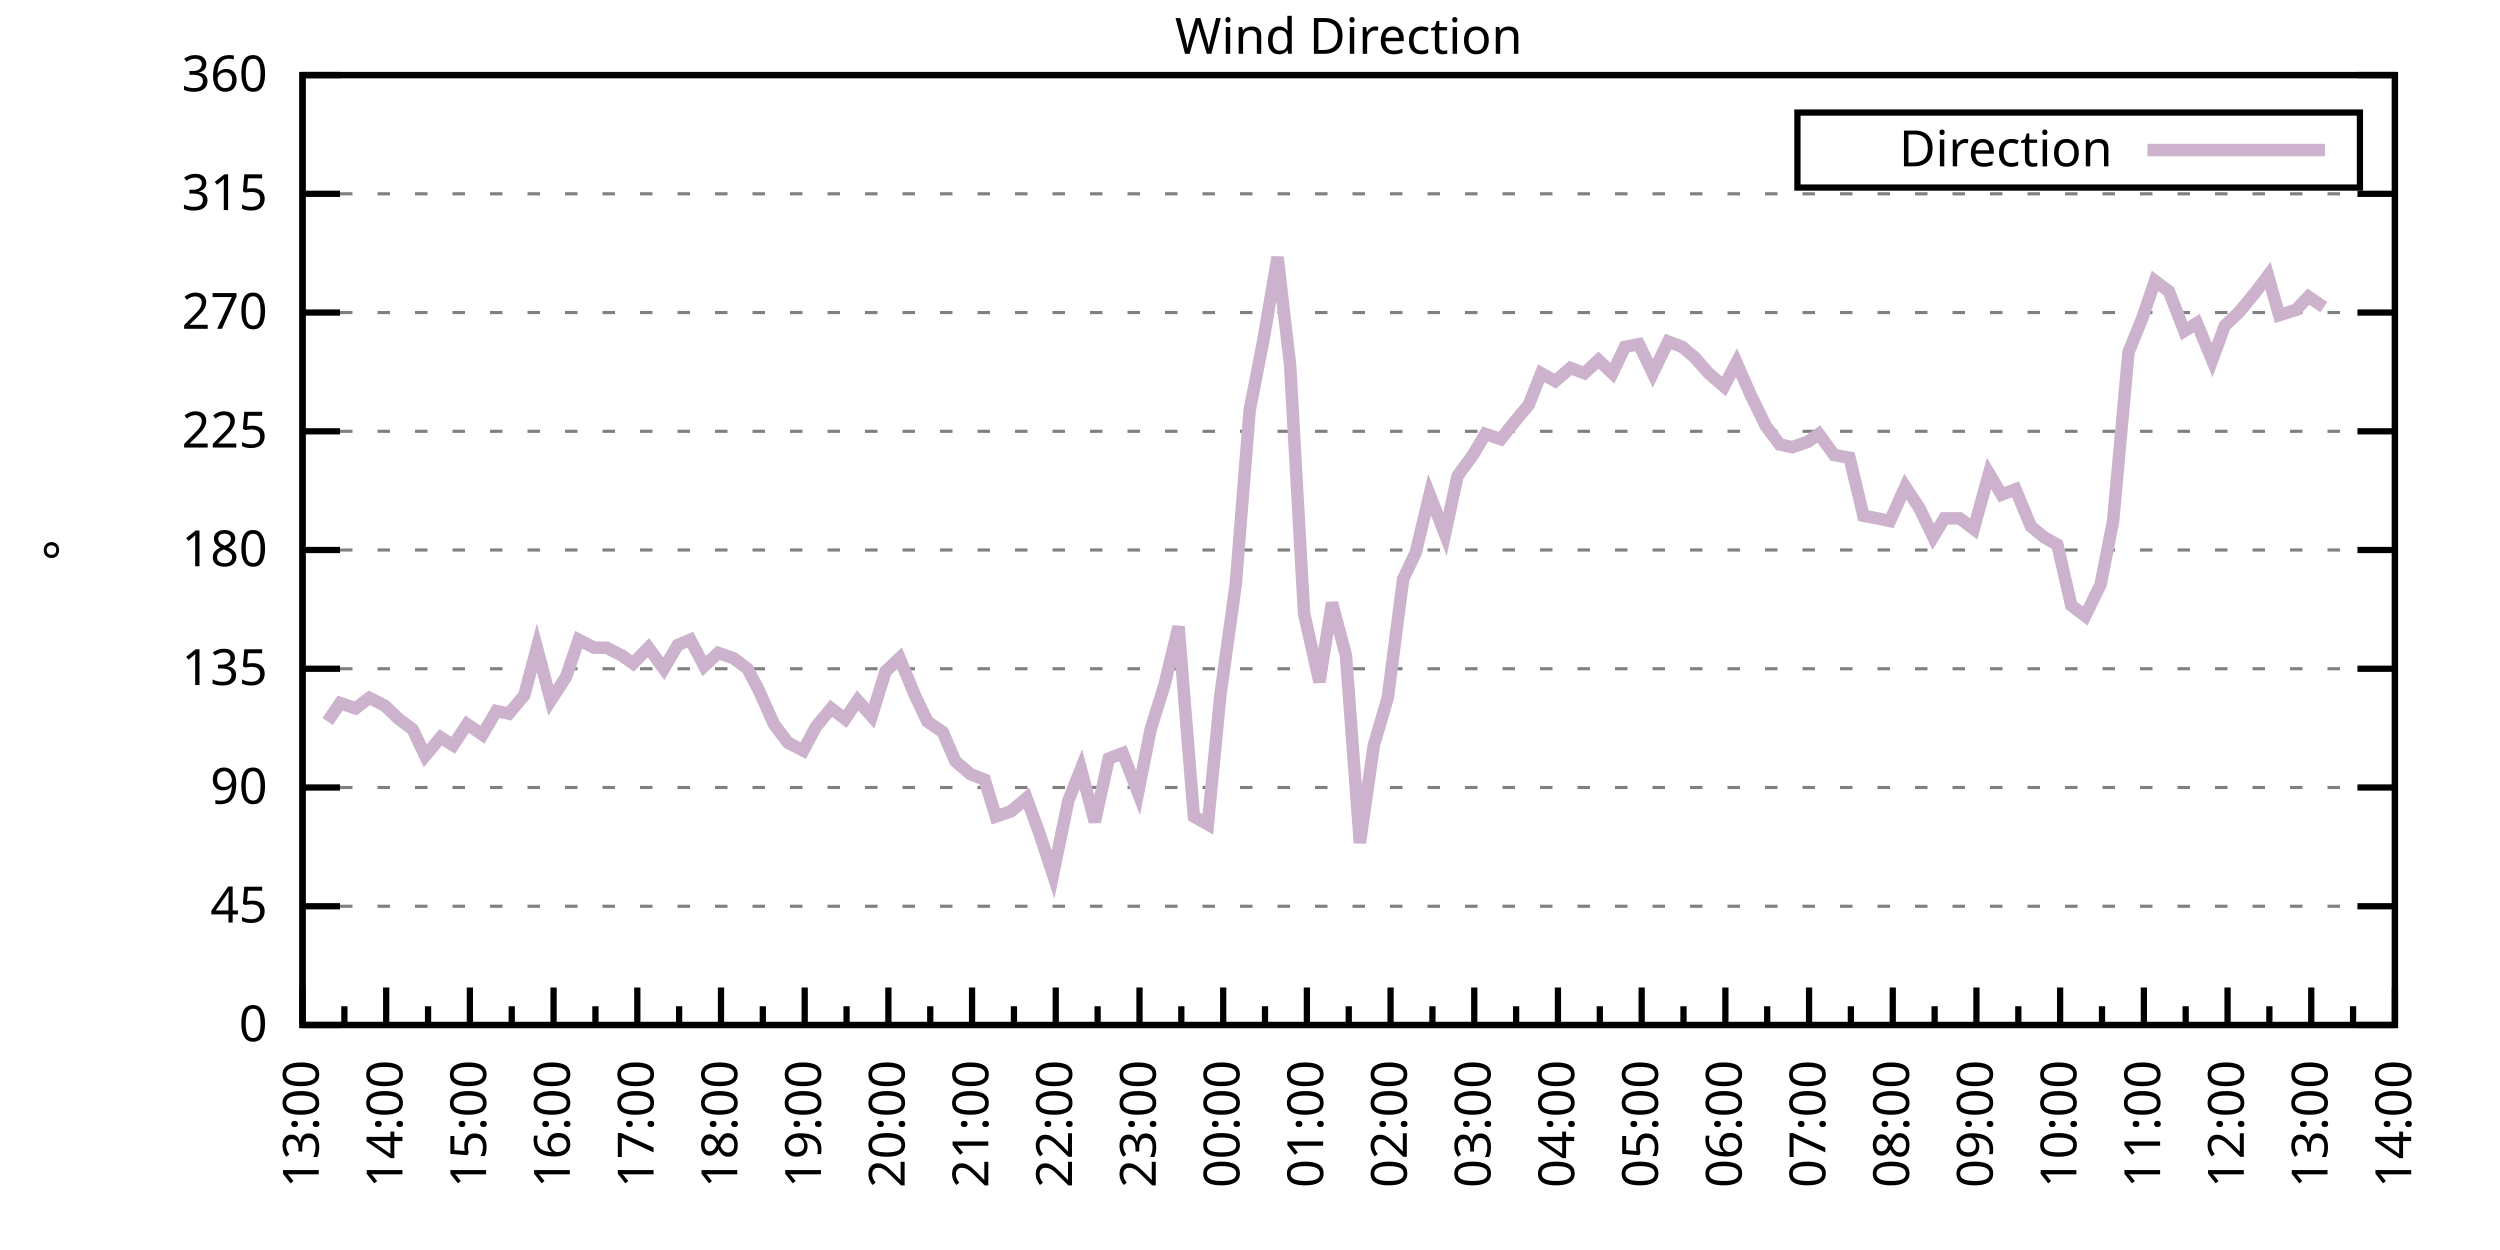
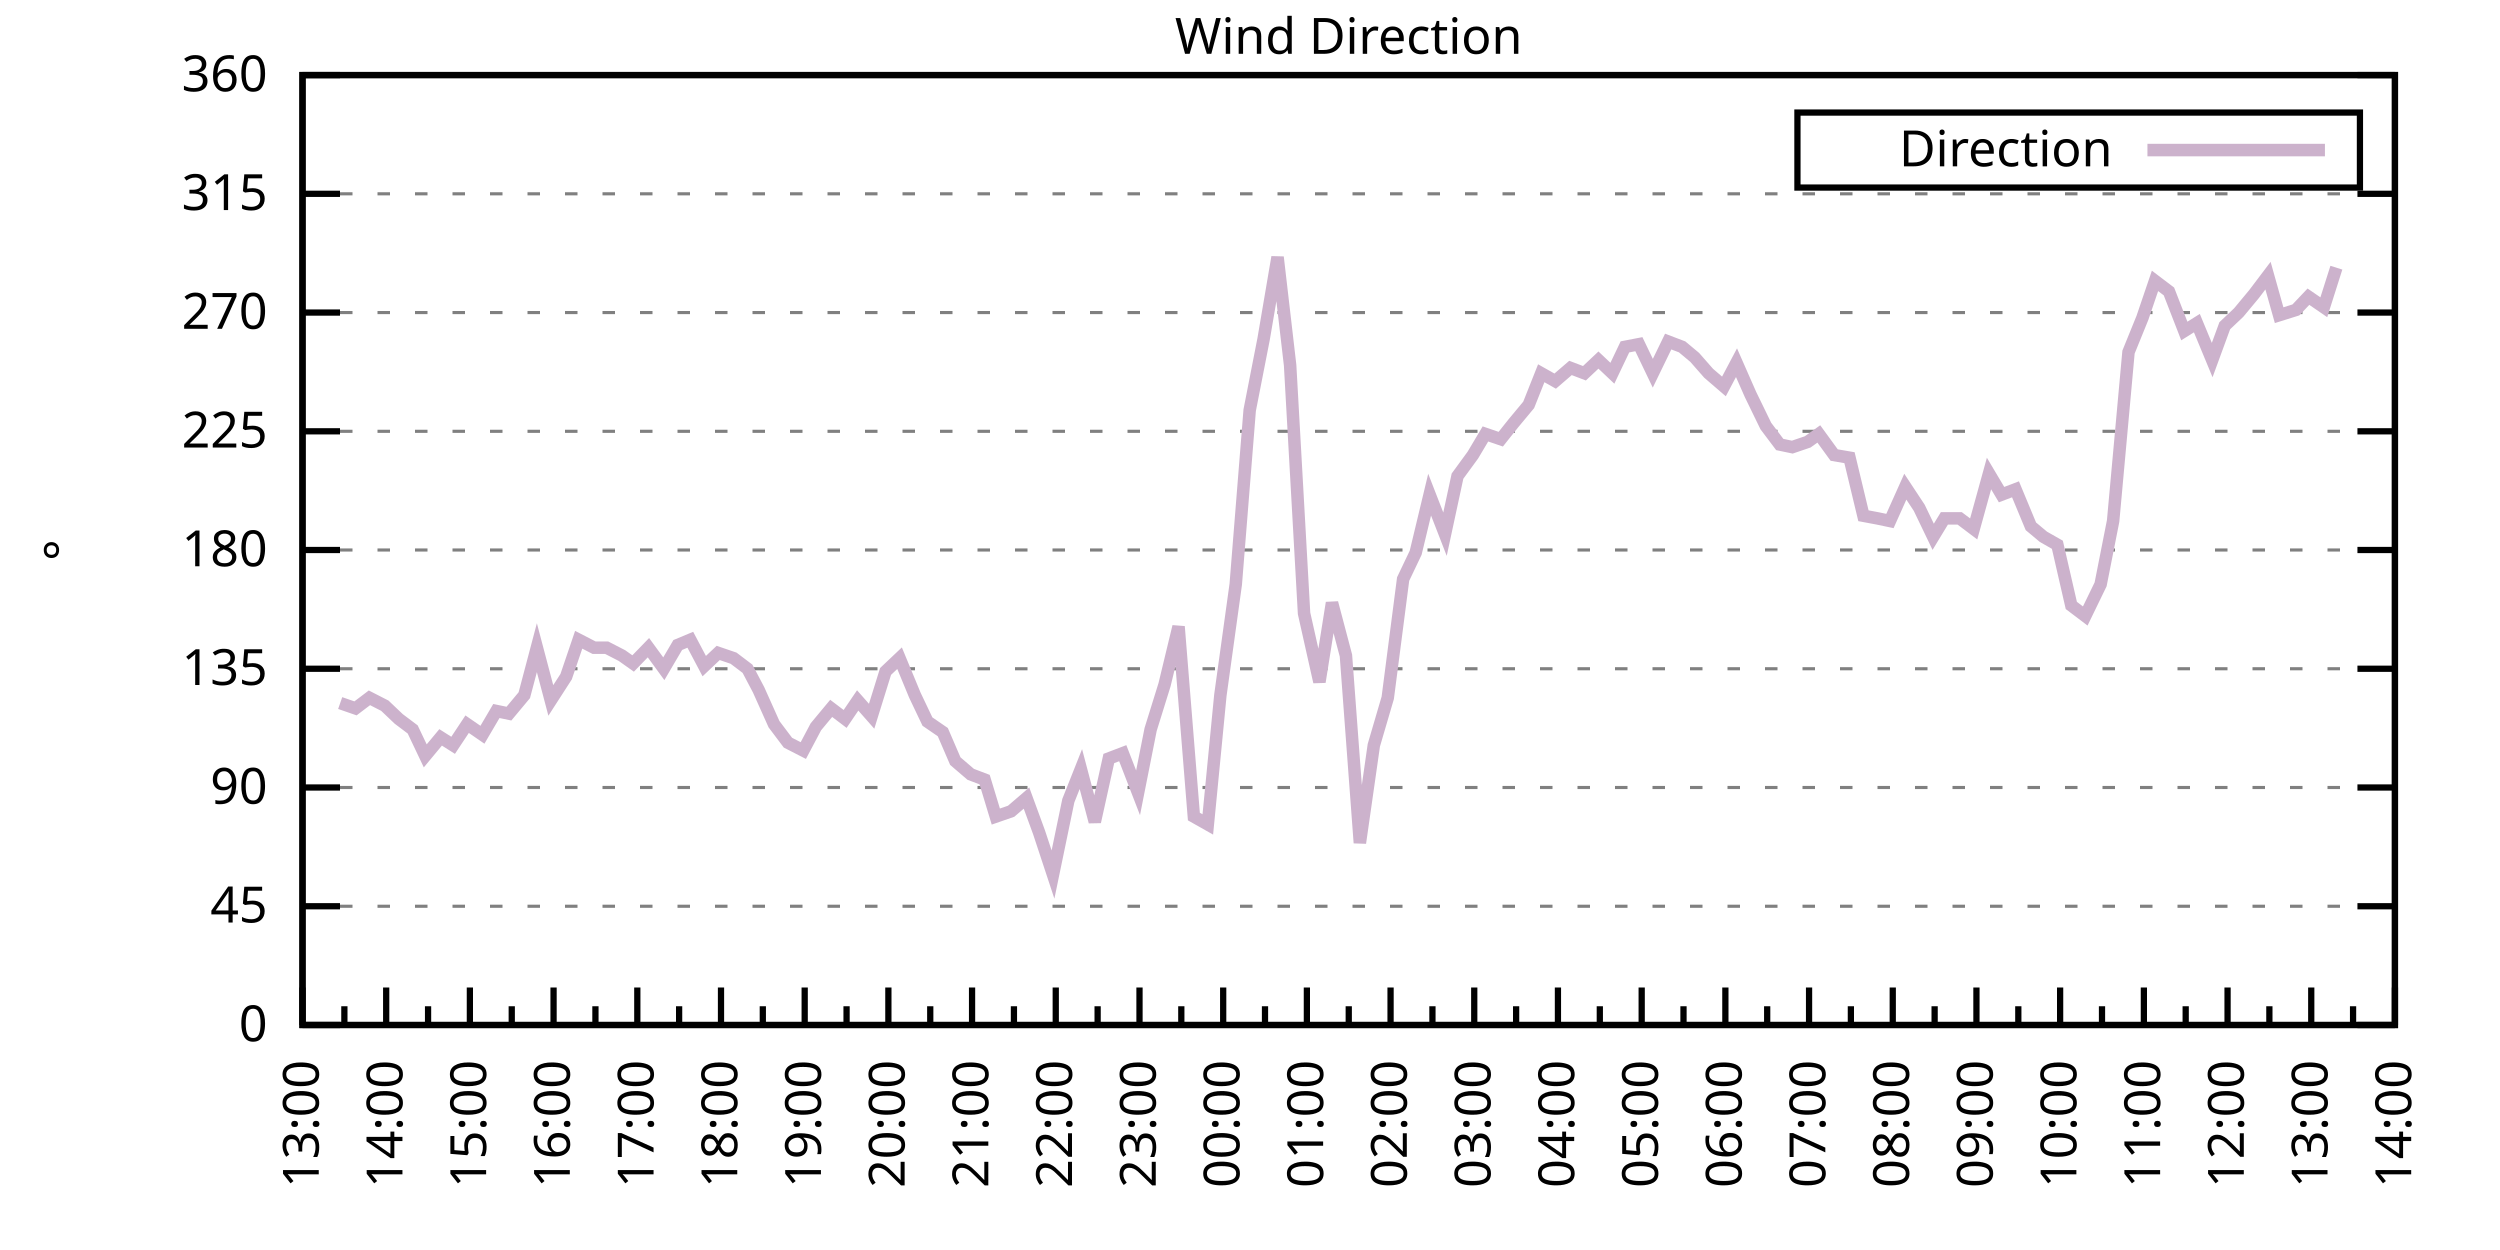
<svg xmlns="http://www.w3.org/2000/svg" xmlns:xlink="http://www.w3.org/1999/xlink" width="400" height="200" viewBox="0 0 400 200">
  <g id="gnuplot_canvas">
    <rect x="0" y="0" width="400" height="200" fill="none" />
    <defs>
      <circle id="gpDot" r="0.5" stroke-width="0.5" stroke="currentColor" />
      <path id="gpPt0" stroke-width="0.333" stroke="currentColor" d="M-1,0 h2 M0,-1 v2" />
      <path id="gpPt1" stroke-width="0.333" stroke="currentColor" d="M-1,-1 L1,1 M1,-1 L-1,1" />
      <path id="gpPt2" stroke-width="0.333" stroke="currentColor" d="M-1,0 L1,0 M0,-1 L0,1 M-1,-1 L1,1 M-1,1 L1,-1" />
      <rect id="gpPt3" stroke-width="0.333" stroke="currentColor" x="-1" y="-1" width="2" height="2" />
      <rect id="gpPt4" stroke-width="0.333" stroke="currentColor" fill="currentColor" x="-1" y="-1" width="2" height="2" />
      <circle id="gpPt5" stroke-width="0.333" stroke="currentColor" cx="0" cy="0" r="1" />
      <use xlink:href="#gpPt5" id="gpPt6" fill="currentColor" stroke="none" />
      <path id="gpPt7" stroke-width="0.333" stroke="currentColor" d="M0,-1.33 L-1.33,0.67 L1.33,0.67 z" />
      <use xlink:href="#gpPt7" id="gpPt8" fill="currentColor" stroke="none" />
      <use xlink:href="#gpPt7" id="gpPt9" stroke="currentColor" transform="rotate(180)" />
      <use xlink:href="#gpPt9" id="gpPt10" fill="currentColor" stroke="none" />
      <use xlink:href="#gpPt3" id="gpPt11" stroke="currentColor" transform="rotate(45)" />
      <use xlink:href="#gpPt11" id="gpPt12" fill="currentColor" stroke="none" />
      <path id="gpPt13" stroke-width="0.333" stroke="currentColor" d="M0,1.330 L1.265,0.411 L0.782,-1.067 L-0.782,-1.076 L-1.265,0.411 z" />
      <use xlink:href="#gpPt13" id="gpPt14" fill="currentColor" stroke="none" />
      <filter id="textbox" filterUnits="objectBoundingBox" x="0" y="0" height="1" width="1">
        <feFlood flood-color="white" flood-opacity="1" result="bgnd" />
        <feComposite in="SourceGraphic" in2="bgnd" operator="atop" />
      </filter>
      <filter id="greybox" filterUnits="objectBoundingBox" x="0" y="0" height="1" width="1">
        <feFlood flood-color="lightgrey" flood-opacity="1" result="grey" />
        <feComposite in="SourceGraphic" in2="grey" operator="atop" />
      </filter>
    </defs>
    <g fill="none" color="white" stroke="currentColor" stroke-width="1.00" stroke-linecap="butt" stroke-linejoin="miter">
</g>
    <g fill="none" color="black" stroke="currentColor" stroke-width="1.00" stroke-linecap="butt" stroke-linejoin="miter">
      <g stroke="none" shape-rendering="crispEdges">
        <polygon fill="rgb(255, 255, 255)" points="48.40,164.00 383.18,164.00 383.18,12.02 48.40,12.02 " />
      </g>
    </g>
    <g fill="none" color="black" stroke="currentColor" stroke-width="1.00" stroke-linecap="butt" stroke-linejoin="miter">
</g>
    <g fill="none" color="black" stroke="black" stroke-width="0.50" stroke-linecap="butt" stroke-linejoin="miter">
</g>
    <g fill="none" color="gray" stroke="currentColor" stroke-width="0.50" stroke-linecap="butt" stroke-linejoin="miter">
      <path stroke="gray" stroke-dasharray="2,4" class="gridline" d="M48.40,164.00 L383.19,164.00  " />
    </g>
    <g fill="none" color="gray" stroke="gray" stroke-width="1.00" stroke-linecap="butt" stroke-linejoin="miter">
</g>
    <g fill="none" color="black" stroke="currentColor" stroke-width="1.00" stroke-linecap="butt" stroke-linejoin="miter">
      <path stroke="black" d="M48.40,164.00 L54.40,164.00 M383.19,164.00 L377.19,164.00  " />
      <g transform="translate(42.80,166.60)" stroke="none" fill="black" font-family="Sans" font-size="8.00" text-anchor="end">
        <text>
          <tspan font-family="Sans"> 0</tspan>
        </text>
      </g>
    </g>
    <g fill="none" color="black" stroke="currentColor" stroke-width="1.00" stroke-linecap="butt" stroke-linejoin="miter">
</g>
    <g fill="none" color="black" stroke="black" stroke-width="0.50" stroke-linecap="butt" stroke-linejoin="miter">
</g>
    <g fill="none" color="gray" stroke="currentColor" stroke-width="0.50" stroke-linecap="butt" stroke-linejoin="miter">
      <path stroke="gray" stroke-dasharray="2,4" class="gridline" d="M48.40,145.00 L383.19,145.00  " />
    </g>
    <g fill="none" color="gray" stroke="gray" stroke-width="1.00" stroke-linecap="butt" stroke-linejoin="miter">
</g>
    <g fill="none" color="black" stroke="currentColor" stroke-width="1.00" stroke-linecap="butt" stroke-linejoin="miter">
      <path stroke="black" d="M48.40,145.00 L54.40,145.00 M383.19,145.00 L377.19,145.00  " />
      <g transform="translate(42.80,147.60)" stroke="none" fill="black" font-family="Sans" font-size="8.00" text-anchor="end">
        <text>
          <tspan font-family="Sans"> 45</tspan>
        </text>
      </g>
    </g>
    <g fill="none" color="black" stroke="currentColor" stroke-width="1.00" stroke-linecap="butt" stroke-linejoin="miter">
</g>
    <g fill="none" color="black" stroke="black" stroke-width="0.50" stroke-linecap="butt" stroke-linejoin="miter">
</g>
    <g fill="none" color="gray" stroke="currentColor" stroke-width="0.50" stroke-linecap="butt" stroke-linejoin="miter">
      <path stroke="gray" stroke-dasharray="2,4" class="gridline" d="M48.40,126.00 L383.19,126.00  " />
    </g>
    <g fill="none" color="gray" stroke="gray" stroke-width="1.00" stroke-linecap="butt" stroke-linejoin="miter">
</g>
    <g fill="none" color="black" stroke="currentColor" stroke-width="1.00" stroke-linecap="butt" stroke-linejoin="miter">
      <path stroke="black" d="M48.40,126.00 L54.40,126.00 M383.19,126.00 L377.19,126.00  " />
      <g transform="translate(42.80,128.60)" stroke="none" fill="black" font-family="Sans" font-size="8.00" text-anchor="end">
        <text>
          <tspan font-family="Sans"> 90</tspan>
        </text>
      </g>
    </g>
    <g fill="none" color="black" stroke="currentColor" stroke-width="1.00" stroke-linecap="butt" stroke-linejoin="miter">
</g>
    <g fill="none" color="black" stroke="black" stroke-width="0.50" stroke-linecap="butt" stroke-linejoin="miter">
</g>
    <g fill="none" color="gray" stroke="currentColor" stroke-width="0.50" stroke-linecap="butt" stroke-linejoin="miter">
      <path stroke="gray" stroke-dasharray="2,4" class="gridline" d="M48.40,107.00 L383.19,107.00  " />
    </g>
    <g fill="none" color="gray" stroke="gray" stroke-width="1.00" stroke-linecap="butt" stroke-linejoin="miter">
</g>
    <g fill="none" color="black" stroke="currentColor" stroke-width="1.00" stroke-linecap="butt" stroke-linejoin="miter">
      <path stroke="black" d="M48.40,107.00 L54.40,107.00 M383.19,107.00 L377.19,107.00  " />
      <g transform="translate(42.80,109.60)" stroke="none" fill="black" font-family="Sans" font-size="8.00" text-anchor="end">
        <text>
          <tspan font-family="Sans"> 135</tspan>
        </text>
      </g>
    </g>
    <g fill="none" color="black" stroke="currentColor" stroke-width="1.00" stroke-linecap="butt" stroke-linejoin="miter">
</g>
    <g fill="none" color="black" stroke="black" stroke-width="0.50" stroke-linecap="butt" stroke-linejoin="miter">
</g>
    <g fill="none" color="gray" stroke="currentColor" stroke-width="0.50" stroke-linecap="butt" stroke-linejoin="miter">
      <path stroke="gray" stroke-dasharray="2,4" class="gridline" d="M48.40,88.00 L383.19,88.00  " />
    </g>
    <g fill="none" color="gray" stroke="gray" stroke-width="1.00" stroke-linecap="butt" stroke-linejoin="miter">
</g>
    <g fill="none" color="black" stroke="currentColor" stroke-width="1.00" stroke-linecap="butt" stroke-linejoin="miter">
      <path stroke="black" d="M48.40,88.00 L54.40,88.00 M383.19,88.00 L377.19,88.00  " />
      <g transform="translate(42.80,90.60)" stroke="none" fill="black" font-family="Sans" font-size="8.00" text-anchor="end">
        <text>
          <tspan font-family="Sans"> 180</tspan>
        </text>
      </g>
    </g>
    <g fill="none" color="black" stroke="currentColor" stroke-width="1.00" stroke-linecap="butt" stroke-linejoin="miter">
</g>
    <g fill="none" color="black" stroke="black" stroke-width="0.50" stroke-linecap="butt" stroke-linejoin="miter">
</g>
    <g fill="none" color="gray" stroke="currentColor" stroke-width="0.50" stroke-linecap="butt" stroke-linejoin="miter">
      <path stroke="gray" stroke-dasharray="2,4" class="gridline" d="M48.40,69.01 L383.19,69.01  " />
    </g>
    <g fill="none" color="gray" stroke="gray" stroke-width="1.00" stroke-linecap="butt" stroke-linejoin="miter">
</g>
    <g fill="none" color="black" stroke="currentColor" stroke-width="1.00" stroke-linecap="butt" stroke-linejoin="miter">
      <path stroke="black" d="M48.40,69.01 L54.40,69.01 M383.19,69.01 L377.19,69.01  " />
      <g transform="translate(42.80,71.61)" stroke="none" fill="black" font-family="Sans" font-size="8.00" text-anchor="end">
        <text>
          <tspan font-family="Sans"> 225</tspan>
        </text>
      </g>
    </g>
    <g fill="none" color="black" stroke="currentColor" stroke-width="1.00" stroke-linecap="butt" stroke-linejoin="miter">
</g>
    <g fill="none" color="black" stroke="black" stroke-width="0.50" stroke-linecap="butt" stroke-linejoin="miter">
</g>
    <g fill="none" color="gray" stroke="currentColor" stroke-width="0.50" stroke-linecap="butt" stroke-linejoin="miter">
      <path stroke="gray" stroke-dasharray="2,4" class="gridline" d="M48.40,50.01 L383.19,50.01  " />
    </g>
    <g fill="none" color="gray" stroke="gray" stroke-width="1.00" stroke-linecap="butt" stroke-linejoin="miter">
</g>
    <g fill="none" color="black" stroke="currentColor" stroke-width="1.00" stroke-linecap="butt" stroke-linejoin="miter">
      <path stroke="black" d="M48.40,50.01 L54.40,50.01 M383.19,50.01 L377.19,50.01  " />
      <g transform="translate(42.80,52.61)" stroke="none" fill="black" font-family="Sans" font-size="8.00" text-anchor="end">
        <text>
          <tspan font-family="Sans"> 270</tspan>
        </text>
      </g>
    </g>
    <g fill="none" color="black" stroke="currentColor" stroke-width="1.00" stroke-linecap="butt" stroke-linejoin="miter">
</g>
    <g fill="none" color="black" stroke="black" stroke-width="0.50" stroke-linecap="butt" stroke-linejoin="miter">
</g>
    <g fill="none" color="gray" stroke="currentColor" stroke-width="0.50" stroke-linecap="butt" stroke-linejoin="miter">
      <path stroke="gray" stroke-dasharray="2,4" class="gridline" d="M48.40,31.01 L383.19,31.01  " />
    </g>
    <g fill="none" color="gray" stroke="gray" stroke-width="1.00" stroke-linecap="butt" stroke-linejoin="miter">
</g>
    <g fill="none" color="black" stroke="currentColor" stroke-width="1.00" stroke-linecap="butt" stroke-linejoin="miter">
      <path stroke="black" d="M48.40,31.01 L54.40,31.01 M383.19,31.01 L377.19,31.01  " />
      <g transform="translate(42.80,33.61)" stroke="none" fill="black" font-family="Sans" font-size="8.00" text-anchor="end">
        <text>
          <tspan font-family="Sans"> 315</tspan>
        </text>
      </g>
    </g>
    <g fill="none" color="black" stroke="currentColor" stroke-width="1.00" stroke-linecap="butt" stroke-linejoin="miter">
</g>
    <g fill="none" color="black" stroke="black" stroke-width="0.50" stroke-linecap="butt" stroke-linejoin="miter">
</g>
    <g fill="none" color="gray" stroke="currentColor" stroke-width="0.50" stroke-linecap="butt" stroke-linejoin="miter">
      <path stroke="gray" stroke-dasharray="2,4" class="gridline" d="M48.40,12.01 L383.19,12.01  " />
    </g>
    <g fill="none" color="gray" stroke="gray" stroke-width="1.00" stroke-linecap="butt" stroke-linejoin="miter">
</g>
    <g fill="none" color="black" stroke="currentColor" stroke-width="1.00" stroke-linecap="butt" stroke-linejoin="miter">
      <path stroke="black" d="M48.40,12.01 L54.40,12.01 M383.19,12.01 L377.19,12.01  " />
      <g transform="translate(42.80,14.61)" stroke="none" fill="black" font-family="Sans" font-size="8.00" text-anchor="end">
        <text>
          <tspan font-family="Sans"> 360</tspan>
        </text>
      </g>
    </g>
    <g fill="none" color="black" stroke="currentColor" stroke-width="1.00" stroke-linecap="butt" stroke-linejoin="miter">
      <path stroke="black" d="M48.40,164.00 L48.40,158.00  " />
      <g transform="translate(51.00,169.60) rotate(270)" stroke="none" fill="black" font-family="Sans" font-size="8.00" text-anchor="end">
        <text>
          <tspan font-family="Sans">13:00</tspan>
        </text>
      </g>
    </g>
    <g fill="none" color="black" stroke="currentColor" stroke-width="1.00" stroke-linecap="butt" stroke-linejoin="miter">
      <path stroke="black" d="M55.10,164.00 L55.10,161.00 M61.79,164.00 L61.79,158.00  " />
      <g transform="translate(64.39,169.60) rotate(270)" stroke="none" fill="black" font-family="Sans" font-size="8.00" text-anchor="end">
        <text>
          <tspan font-family="Sans">14:00</tspan>
        </text>
      </g>
    </g>
    <g fill="none" color="black" stroke="currentColor" stroke-width="1.00" stroke-linecap="butt" stroke-linejoin="miter">
      <path stroke="black" d="M68.49,164.00 L68.49,161.00 M75.18,164.00 L75.18,158.00  " />
      <g transform="translate(77.78,169.60) rotate(270)" stroke="none" fill="black" font-family="Sans" font-size="8.00" text-anchor="end">
        <text>
          <tspan font-family="Sans">15:00</tspan>
        </text>
      </g>
    </g>
    <g fill="none" color="black" stroke="currentColor" stroke-width="1.00" stroke-linecap="butt" stroke-linejoin="miter">
      <path stroke="black" d="M81.88,164.00 L81.88,161.00 M88.57,164.00 L88.57,158.00  " />
      <g transform="translate(91.17,169.60) rotate(270)" stroke="none" fill="black" font-family="Sans" font-size="8.00" text-anchor="end">
        <text>
          <tspan font-family="Sans">16:00</tspan>
        </text>
      </g>
    </g>
    <g fill="none" color="black" stroke="currentColor" stroke-width="1.00" stroke-linecap="butt" stroke-linejoin="miter">
      <path stroke="black" d="M95.27,164.00 L95.27,161.00 M101.97,164.00 L101.97,158.00  " />
      <g transform="translate(104.57,169.60) rotate(270)" stroke="none" fill="black" font-family="Sans" font-size="8.00" text-anchor="end">
        <text>
          <tspan font-family="Sans">17:00</tspan>
        </text>
      </g>
    </g>
    <g fill="none" color="black" stroke="currentColor" stroke-width="1.00" stroke-linecap="butt" stroke-linejoin="miter">
      <path stroke="black" d="M108.66,164.00 L108.66,161.00 M115.36,164.00 L115.36,158.00  " />
      <g transform="translate(117.96,169.60) rotate(270)" stroke="none" fill="black" font-family="Sans" font-size="8.00" text-anchor="end">
        <text>
          <tspan font-family="Sans">18:00</tspan>
        </text>
      </g>
    </g>
    <g fill="none" color="black" stroke="currentColor" stroke-width="1.00" stroke-linecap="butt" stroke-linejoin="miter">
      <path stroke="black" d="M122.05,164.00 L122.05,161.00 M128.75,164.00 L128.75,158.00  " />
      <g transform="translate(131.35,169.60) rotate(270)" stroke="none" fill="black" font-family="Sans" font-size="8.00" text-anchor="end">
        <text>
          <tspan font-family="Sans">19:00</tspan>
        </text>
      </g>
    </g>
    <g fill="none" color="black" stroke="currentColor" stroke-width="1.00" stroke-linecap="butt" stroke-linejoin="miter">
      <path stroke="black" d="M135.45,164.00 L135.45,161.00 M142.14,164.00 L142.14,158.00  " />
      <g transform="translate(144.74,169.60) rotate(270)" stroke="none" fill="black" font-family="Sans" font-size="8.00" text-anchor="end">
        <text>
          <tspan font-family="Sans">20:00</tspan>
        </text>
      </g>
    </g>
    <g fill="none" color="black" stroke="currentColor" stroke-width="1.00" stroke-linecap="butt" stroke-linejoin="miter">
      <path stroke="black" d="M148.84,164.00 L148.84,161.00 M155.53,164.00 L155.53,158.00  " />
      <g transform="translate(158.13,169.60) rotate(270)" stroke="none" fill="black" font-family="Sans" font-size="8.00" text-anchor="end">
        <text>
          <tspan font-family="Sans">21:00</tspan>
        </text>
      </g>
    </g>
    <g fill="none" color="black" stroke="currentColor" stroke-width="1.00" stroke-linecap="butt" stroke-linejoin="miter">
      <path stroke="black" d="M162.23,164.00 L162.23,161.00 M168.92,164.00 L168.92,158.00  " />
      <g transform="translate(171.52,169.60) rotate(270)" stroke="none" fill="black" font-family="Sans" font-size="8.00" text-anchor="end">
        <text>
          <tspan font-family="Sans">22:00</tspan>
        </text>
      </g>
    </g>
    <g fill="none" color="black" stroke="currentColor" stroke-width="1.00" stroke-linecap="butt" stroke-linejoin="miter">
      <path stroke="black" d="M175.62,164.00 L175.62,161.00 M182.32,164.00 L182.32,158.00  " />
      <g transform="translate(184.92,169.60) rotate(270)" stroke="none" fill="black" font-family="Sans" font-size="8.00" text-anchor="end">
        <text>
          <tspan font-family="Sans">23:00</tspan>
        </text>
      </g>
    </g>
    <g fill="none" color="black" stroke="currentColor" stroke-width="1.00" stroke-linecap="butt" stroke-linejoin="miter">
      <path stroke="black" d="M189.01,164.00 L189.01,161.00 M195.71,164.00 L195.71,158.00  " />
      <g transform="translate(198.31,169.60) rotate(270)" stroke="none" fill="black" font-family="Sans" font-size="8.00" text-anchor="end">
        <text>
          <tspan font-family="Sans">00:00</tspan>
        </text>
      </g>
    </g>
    <g fill="none" color="black" stroke="currentColor" stroke-width="1.00" stroke-linecap="butt" stroke-linejoin="miter">
      <path stroke="black" d="M202.40,164.00 L202.40,161.00 M209.10,164.00 L209.10,158.00  " />
      <g transform="translate(211.70,169.60) rotate(270)" stroke="none" fill="black" font-family="Sans" font-size="8.00" text-anchor="end">
        <text>
          <tspan font-family="Sans">01:00</tspan>
        </text>
      </g>
    </g>
    <g fill="none" color="black" stroke="currentColor" stroke-width="1.00" stroke-linecap="butt" stroke-linejoin="miter">
      <path stroke="black" d="M215.80,164.00 L215.80,161.00 M222.49,164.00 L222.49,158.00  " />
      <g transform="translate(225.09,169.60) rotate(270)" stroke="none" fill="black" font-family="Sans" font-size="8.00" text-anchor="end">
        <text>
          <tspan font-family="Sans">02:00</tspan>
        </text>
      </g>
    </g>
    <g fill="none" color="black" stroke="currentColor" stroke-width="1.00" stroke-linecap="butt" stroke-linejoin="miter">
      <path stroke="black" d="M229.19,164.00 L229.19,161.00 M235.88,164.00 L235.88,158.00  " />
      <g transform="translate(238.48,169.60) rotate(270)" stroke="none" fill="black" font-family="Sans" font-size="8.00" text-anchor="end">
        <text>
          <tspan font-family="Sans">03:00</tspan>
        </text>
      </g>
    </g>
    <g fill="none" color="black" stroke="currentColor" stroke-width="1.00" stroke-linecap="butt" stroke-linejoin="miter">
      <path stroke="black" d="M242.58,164.00 L242.58,161.00 M249.27,164.00 L249.27,158.00  " />
      <g transform="translate(251.87,169.60) rotate(270)" stroke="none" fill="black" font-family="Sans" font-size="8.00" text-anchor="end">
        <text>
          <tspan font-family="Sans">04:00</tspan>
        </text>
      </g>
    </g>
    <g fill="none" color="black" stroke="currentColor" stroke-width="1.00" stroke-linecap="butt" stroke-linejoin="miter">
      <path stroke="black" d="M255.97,164.00 L255.97,161.00 M262.67,164.00 L262.67,158.00  " />
      <g transform="translate(265.27,169.60) rotate(270)" stroke="none" fill="black" font-family="Sans" font-size="8.00" text-anchor="end">
        <text>
          <tspan font-family="Sans">05:00</tspan>
        </text>
      </g>
    </g>
    <g fill="none" color="black" stroke="currentColor" stroke-width="1.00" stroke-linecap="butt" stroke-linejoin="miter">
      <path stroke="black" d="M269.36,164.00 L269.36,161.00 M276.06,164.00 L276.06,158.00  " />
      <g transform="translate(278.66,169.60) rotate(270)" stroke="none" fill="black" font-family="Sans" font-size="8.00" text-anchor="end">
        <text>
          <tspan font-family="Sans">06:00</tspan>
        </text>
      </g>
    </g>
    <g fill="none" color="black" stroke="currentColor" stroke-width="1.00" stroke-linecap="butt" stroke-linejoin="miter">
      <path stroke="black" d="M282.75,164.00 L282.75,161.00 M289.45,164.00 L289.45,158.00  " />
      <g transform="translate(292.05,169.60) rotate(270)" stroke="none" fill="black" font-family="Sans" font-size="8.00" text-anchor="end">
        <text>
          <tspan font-family="Sans">07:00</tspan>
        </text>
      </g>
    </g>
    <g fill="none" color="black" stroke="currentColor" stroke-width="1.00" stroke-linecap="butt" stroke-linejoin="miter">
      <path stroke="black" d="M296.14,164.00 L296.14,161.00 M302.84,164.00 L302.84,158.00  " />
      <g transform="translate(305.44,169.60) rotate(270)" stroke="none" fill="black" font-family="Sans" font-size="8.00" text-anchor="end">
        <text>
          <tspan font-family="Sans">08:00</tspan>
        </text>
      </g>
    </g>
    <g fill="none" color="black" stroke="currentColor" stroke-width="1.00" stroke-linecap="butt" stroke-linejoin="miter">
      <path stroke="black" d="M309.54,164.00 L309.54,161.00 M316.23,164.00 L316.23,158.00  " />
      <g transform="translate(318.83,169.60) rotate(270)" stroke="none" fill="black" font-family="Sans" font-size="8.00" text-anchor="end">
        <text>
          <tspan font-family="Sans">09:00</tspan>
        </text>
      </g>
    </g>
    <g fill="none" color="black" stroke="currentColor" stroke-width="1.00" stroke-linecap="butt" stroke-linejoin="miter">
      <path stroke="black" d="M322.93,164.00 L322.93,161.00 M329.62,164.00 L329.62,158.00  " />
      <g transform="translate(332.22,169.60) rotate(270)" stroke="none" fill="black" font-family="Sans" font-size="8.00" text-anchor="end">
        <text>
          <tspan font-family="Sans">10:00</tspan>
        </text>
      </g>
    </g>
    <g fill="none" color="black" stroke="currentColor" stroke-width="1.00" stroke-linecap="butt" stroke-linejoin="miter">
      <path stroke="black" d="M336.32,164.00 L336.32,161.00 M343.02,164.00 L343.02,158.00  " />
      <g transform="translate(345.62,169.60) rotate(270)" stroke="none" fill="black" font-family="Sans" font-size="8.00" text-anchor="end">
        <text>
          <tspan font-family="Sans">11:00</tspan>
        </text>
      </g>
    </g>
    <g fill="none" color="black" stroke="currentColor" stroke-width="1.00" stroke-linecap="butt" stroke-linejoin="miter">
      <path stroke="black" d="M349.71,164.00 L349.71,161.00 M356.41,164.00 L356.41,158.00  " />
      <g transform="translate(359.01,169.60) rotate(270)" stroke="none" fill="black" font-family="Sans" font-size="8.00" text-anchor="end">
        <text>
          <tspan font-family="Sans">12:00</tspan>
        </text>
      </g>
    </g>
    <g fill="none" color="black" stroke="currentColor" stroke-width="1.00" stroke-linecap="butt" stroke-linejoin="miter">
      <path stroke="black" d="M363.10,164.00 L363.10,161.00 M369.80,164.00 L369.80,158.00  " />
      <g transform="translate(372.40,169.60) rotate(270)" stroke="none" fill="black" font-family="Sans" font-size="8.00" text-anchor="end">
        <text>
          <tspan font-family="Sans">13:00</tspan>
        </text>
      </g>
    </g>
    <g fill="none" color="black" stroke="currentColor" stroke-width="1.00" stroke-linecap="butt" stroke-linejoin="miter">
      <path stroke="black" d="M376.49,164.00 L376.49,161.00 M383.19,164.00 L383.19,158.00  " />
      <g transform="translate(385.79,169.60) rotate(270)" stroke="none" fill="black" font-family="Sans" font-size="8.00" text-anchor="end">
        <text>
          <tspan font-family="Sans">14:00</tspan>
        </text>
      </g>
    </g>
    <g fill="none" color="black" stroke="currentColor" stroke-width="1.00" stroke-linecap="butt" stroke-linejoin="miter">
</g>
    <g fill="none" color="black" stroke="currentColor" stroke-width="1.00" stroke-linecap="butt" stroke-linejoin="miter">
      <path stroke="black" d="M48.40,12.01 L48.40,164.00 L383.19,164.00 L383.19,12.01 L48.40,12.01 Z  " />
    </g>
    <g fill="none" color="black" stroke="currentColor" stroke-width="1.00" stroke-linecap="butt" stroke-linejoin="miter">
      <g transform="translate(12.80,88.01) rotate(270)" stroke="none" fill="black" font-family="Sans" font-size="8.00" text-anchor="middle">
        <text>
          <tspan font-family="Sans">°</tspan>
        </text>
      </g>
    </g>
    <g fill="none" color="black" stroke="currentColor" stroke-width="1.00" stroke-linecap="butt" stroke-linejoin="miter">
</g>
    <g fill="none" color="black" stroke="currentColor" stroke-width="1.00" stroke-linecap="butt" stroke-linejoin="miter">
      <path stroke="black" d="M287.59,30.01 L287.59,18.01 L377.59,18.01 L377.59,30.01 L287.59,30.01 Z  " />
    </g>
    <g id="Wind_direction_plot_1">
      <g fill="none" color="white" stroke="black" stroke-width="2.00" stroke-linecap="butt" stroke-linejoin="miter">
</g>
      <g fill="none" color="black" stroke="currentColor" stroke-width="2.00" stroke-linecap="butt" stroke-linejoin="miter">
        <g transform="translate(337.99,26.61)" stroke="none" fill="black" font-family="Sans" font-size="8.00" text-anchor="end">
          <text>
            <tspan font-family="Sans">Direction</tspan>
          </text>
        </g>
      </g>
      <g fill="none" color="black" stroke="currentColor" stroke-width="2.00" stroke-linecap="butt" stroke-linejoin="miter">
-         <path stroke="rgb(204, 178, 204)" d="M343.59,24.01 L371.99,24.01 M52.42,115.45 L54.43,112.49 L56.88,113.34 L59.11,111.65 L61.57,112.91 L63.80,115.03   L66.03,116.71 L68.04,120.94 L70.50,117.98 L72.50,119.25 L74.74,115.87 L77.19,117.56 L79.42,113.76 L81.43,114.18   L83.89,111.23 L85.90,103.63 L88.13,112.07 L90.58,108.27 L92.59,102.36 L95.05,103.63 L97.06,103.63 L99.51,104.89   L101.30,106.16 L103.75,103.63 L106.21,107.00 L108.44,103.20 L110.45,102.36 L112.68,106.58 L114.91,104.47 L117.37,105.31   L119.60,107.00 L121.38,110.38 L123.84,115.87 L126.07,118.83 L128.53,120.09 L130.54,116.29 L132.99,113.34 L135.22,115.03   L137.23,112.07 L139.46,114.60 L141.69,107.43 L143.93,105.31 L146.38,111.23 L148.39,115.45 L150.85,117.14 L152.85,121.78   L155.31,123.89 L157.54,124.74 L159.33,130.65 L161.78,129.80 L164.24,127.69 L166.25,133.18 L168.48,139.93 L170.93,128.11   L172.94,123.05 L175.17,131.49 L177.41,121.36 L179.64,120.51 L182.09,126.85 L184.10,116.71 L186.33,109.54 L188.57,100.25   L191.02,130.65 L193.25,131.91 L195.26,111.23 L197.72,93.49 L199.95,65.63 L202.18,54.23 L204.41,41.14 L206.42,58.45   L208.65,98.14 L211.11,109.11 L213.12,96.45 L215.35,104.89 L217.58,134.87 L219.81,119.25 L222.04,111.65 L224.50,92.65   L226.51,88.43 L228.74,79.14 L231.20,85.47 L233.20,76.18 L235.66,72.81 L237.67,69.43 L240.12,70.27 L242.13,67.74   L244.59,64.78 L246.60,59.72 L248.83,60.98 L251.28,58.87 L253.51,59.72 L255.75,57.61 L257.98,59.72 L259.99,55.50   L262.22,55.07 L264.45,59.72 L266.91,54.65 L269.14,55.50 L271.15,57.18 L273.38,59.72 L275.83,61.83 L277.84,58.03   L280.07,63.10 L282.53,68.16 L284.76,71.12 L286.77,71.54 L289.23,70.70 L291.01,69.43 L293.47,72.81 L295.92,73.23   L298.15,82.52 L300.39,82.94 L302.39,83.36 L304.85,77.87 L307.08,81.25 L309.31,85.89 L311.10,82.94 L313.55,82.94   L315.79,84.63 L318.24,75.76 L320.25,79.14 L322.48,78.29 L324.94,84.21 L326.95,85.89 L329.18,87.16 L331.41,96.87   L333.64,98.56 L336.10,93.49 L338.10,83.36 L340.56,56.34 L342.79,50.85 L344.80,44.94 L347.03,46.63 L349.49,52.96   L351.50,51.70 L353.95,57.61 L355.96,52.12 L358.19,50.01 L360.65,47.05 L362.88,44.10 L364.66,50.43 L367.34,49.59   L369.35,47.47 L371.81,49.16  " />
+         <path stroke="rgb(204, 178, 204)" d="M343.59,24.01 L371.99,24.01 M54.43,112.49 L56.88,113.34 L59.11,111.65 L61.57,112.91 L63.80,115.03 L66.03,116.71   L68.04,120.94 L70.50,117.98 L72.50,119.25 L74.74,115.87 L77.19,117.56 L79.42,113.76 L81.43,114.18 L83.89,111.23   L85.90,103.63 L88.13,112.07 L90.58,108.27 L92.59,102.36 L95.05,103.63 L97.06,103.63 L99.51,104.89 L101.30,106.16   L103.75,103.63 L106.21,107.00 L108.44,103.20 L110.45,102.36 L112.68,106.58 L114.91,104.47 L117.37,105.31 L119.60,107.00   L121.38,110.38 L123.84,115.87 L126.07,118.83 L128.53,120.09 L130.54,116.29 L132.99,113.34 L135.22,115.03 L137.23,112.07   L139.46,114.60 L141.69,107.43 L143.93,105.31 L146.38,111.23 L148.39,115.45 L150.85,117.14 L152.85,121.78 L155.31,123.89   L157.54,124.74 L159.33,130.65 L161.78,129.80 L164.24,127.69 L166.25,133.18 L168.48,139.93 L170.93,128.11 L172.94,123.05   L175.17,131.49 L177.41,121.36 L179.64,120.51 L182.09,126.85 L184.10,116.71 L186.33,109.54 L188.57,100.25 L191.02,130.65   L193.25,131.91 L195.26,111.23 L197.72,93.49 L199.95,65.63 L202.18,54.23 L204.41,41.14 L206.42,58.45 L208.65,98.14   L211.11,109.11 L213.12,96.45 L215.35,104.89 L217.58,134.87 L219.81,119.25 L222.04,111.65 L224.50,92.65 L226.51,88.43   L228.74,79.14 L231.20,85.47 L233.20,76.18 L235.66,72.81 L237.67,69.43 L240.12,70.27 L242.13,67.74 L244.59,64.78   L246.60,59.72 L248.83,60.98 L251.28,58.87 L253.51,59.72 L255.75,57.61 L257.98,59.72 L259.99,55.50 L262.22,55.07   L264.45,59.72 L266.91,54.65 L269.14,55.50 L271.15,57.18 L273.38,59.72 L275.83,61.83 L277.84,58.03 L280.07,63.10   L282.53,68.16 L284.76,71.12 L286.77,71.54 L289.23,70.70 L291.01,69.43 L293.47,72.81 L295.92,73.23 L298.15,82.52   L300.39,82.94 L302.39,83.36 L304.85,77.87 L307.08,81.25 L309.31,85.89 L311.10,82.94 L313.55,82.94 L315.79,84.63   L318.24,75.76 L320.25,79.14 L322.48,78.29 L324.94,84.21 L326.95,85.89 L329.18,87.16 L331.41,96.87 L333.64,98.56   L336.10,93.49 L338.10,83.36 L340.56,56.34 L342.79,50.85 L344.80,44.94 L347.03,46.63 L349.49,52.96 L351.50,51.70   L353.95,57.61 L355.96,52.12 L358.19,50.01 L360.65,47.05 L362.88,44.10 L364.66,50.43 L367.34,49.59 L369.35,47.47   L371.81,49.16 L373.82,42.83  " />
      </g>
    </g>
    <g fill="none" color="black" stroke="currentColor" stroke-width="2.00" stroke-linecap="butt" stroke-linejoin="miter">
</g>
    <g fill="none" color="black" stroke="black" stroke-width="1.00" stroke-linecap="butt" stroke-linejoin="miter">
</g>
    <g fill="none" color="black" stroke="currentColor" stroke-width="1.00" stroke-linecap="butt" stroke-linejoin="miter">
      <path stroke="black" d="M48.40,12.01 L48.40,164.00 L383.19,164.00 L383.19,12.01 L48.40,12.01 Z  " />
    </g>
    <g fill="none" color="black" stroke="currentColor" stroke-width="1.00" stroke-linecap="butt" stroke-linejoin="miter">
      <g transform="translate(215.79,8.61)" stroke="none" fill="black" font-family="Sans" font-size="8.00" text-anchor="middle">
        <text>
          <tspan font-family="Sans">Wind Direction</tspan>
        </text>
      </g>
    </g>
    <g fill="none" color="black" stroke="currentColor" stroke-width="1.00" stroke-linecap="butt" stroke-linejoin="miter">
</g>
  </g>
</svg>
